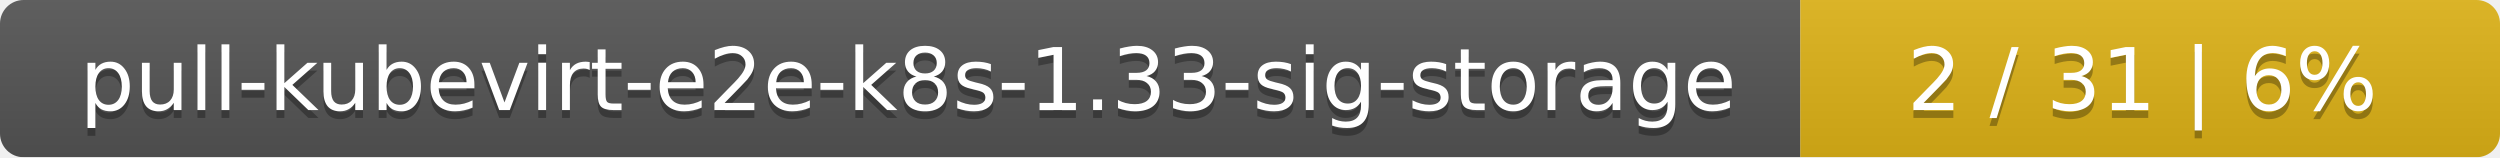
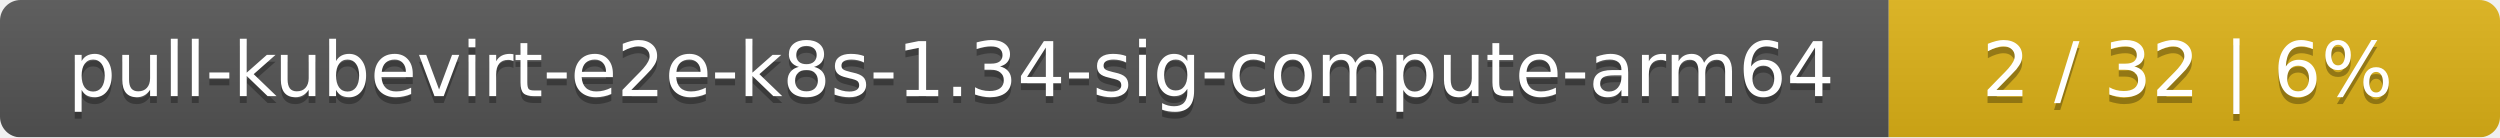
- <svg xmlns="http://www.w3.org/2000/svg" width="318" height="20">
+ <svg xmlns="http://www.w3.org/2000/svg" width="364" height="20">
  <linearGradient id="smooth" x2="0" y2="100%">
    <stop offset="0" stop-color="#bbb" stop-opacity=".1" />
    <stop offset="1" stop-opacity=".1" />
  </linearGradient>
  <mask id="round">
-     <rect width="318" height="20" rx="3" fill="#fff" />
+     <rect width="364" height="20" rx="3" fill="#fff" />
  </mask>
  <g mask="url(#round)">
-     <rect width="229" height="20" fill="#555" />
-     <rect x="229" width="89" height="20" fill="#dfb317" />
-     <rect width="318" height="20" fill="url(#smooth)" />
+     <rect width="275" height="20" fill="#555" />
+     <rect x="275" width="89" height="20" fill="#dfb317" />
+     <rect width="364" height="20" fill="url(#smooth)" />
  </g>
  <g fill="#fff" text-anchor="middle" font-family="DejaVu Sans,Verdana,Geneva,sans-serif" font-size="11">
-     <text x="115.5" y="15" fill="#010101" fill-opacity=".3">pull-kubevirt-e2e-k8s-1.33-sig-storage</text>
-     <text x="115.5" y="14">pull-kubevirt-e2e-k8s-1.33-sig-storage</text>
-     <text x="272.5" y="15" fill="#010101" fill-opacity=".3">2 / 31    |    6%</text>
-     <text x="272.5" y="14">2 / 31    |    6%</text>
+     <text x="138.5" y="15" fill="#010101" fill-opacity=".3">pull-kubevirt-e2e-k8s-1.34-sig-compute-arm64</text>
+     <text x="138.5" y="14">pull-kubevirt-e2e-k8s-1.34-sig-compute-arm64</text>
+     <text x="318.5" y="15" fill="#010101" fill-opacity=".3">2 / 32    |    6%</text>
+     <text x="318.5" y="14">2 / 32    |    6%</text>
  </g>
</svg>
